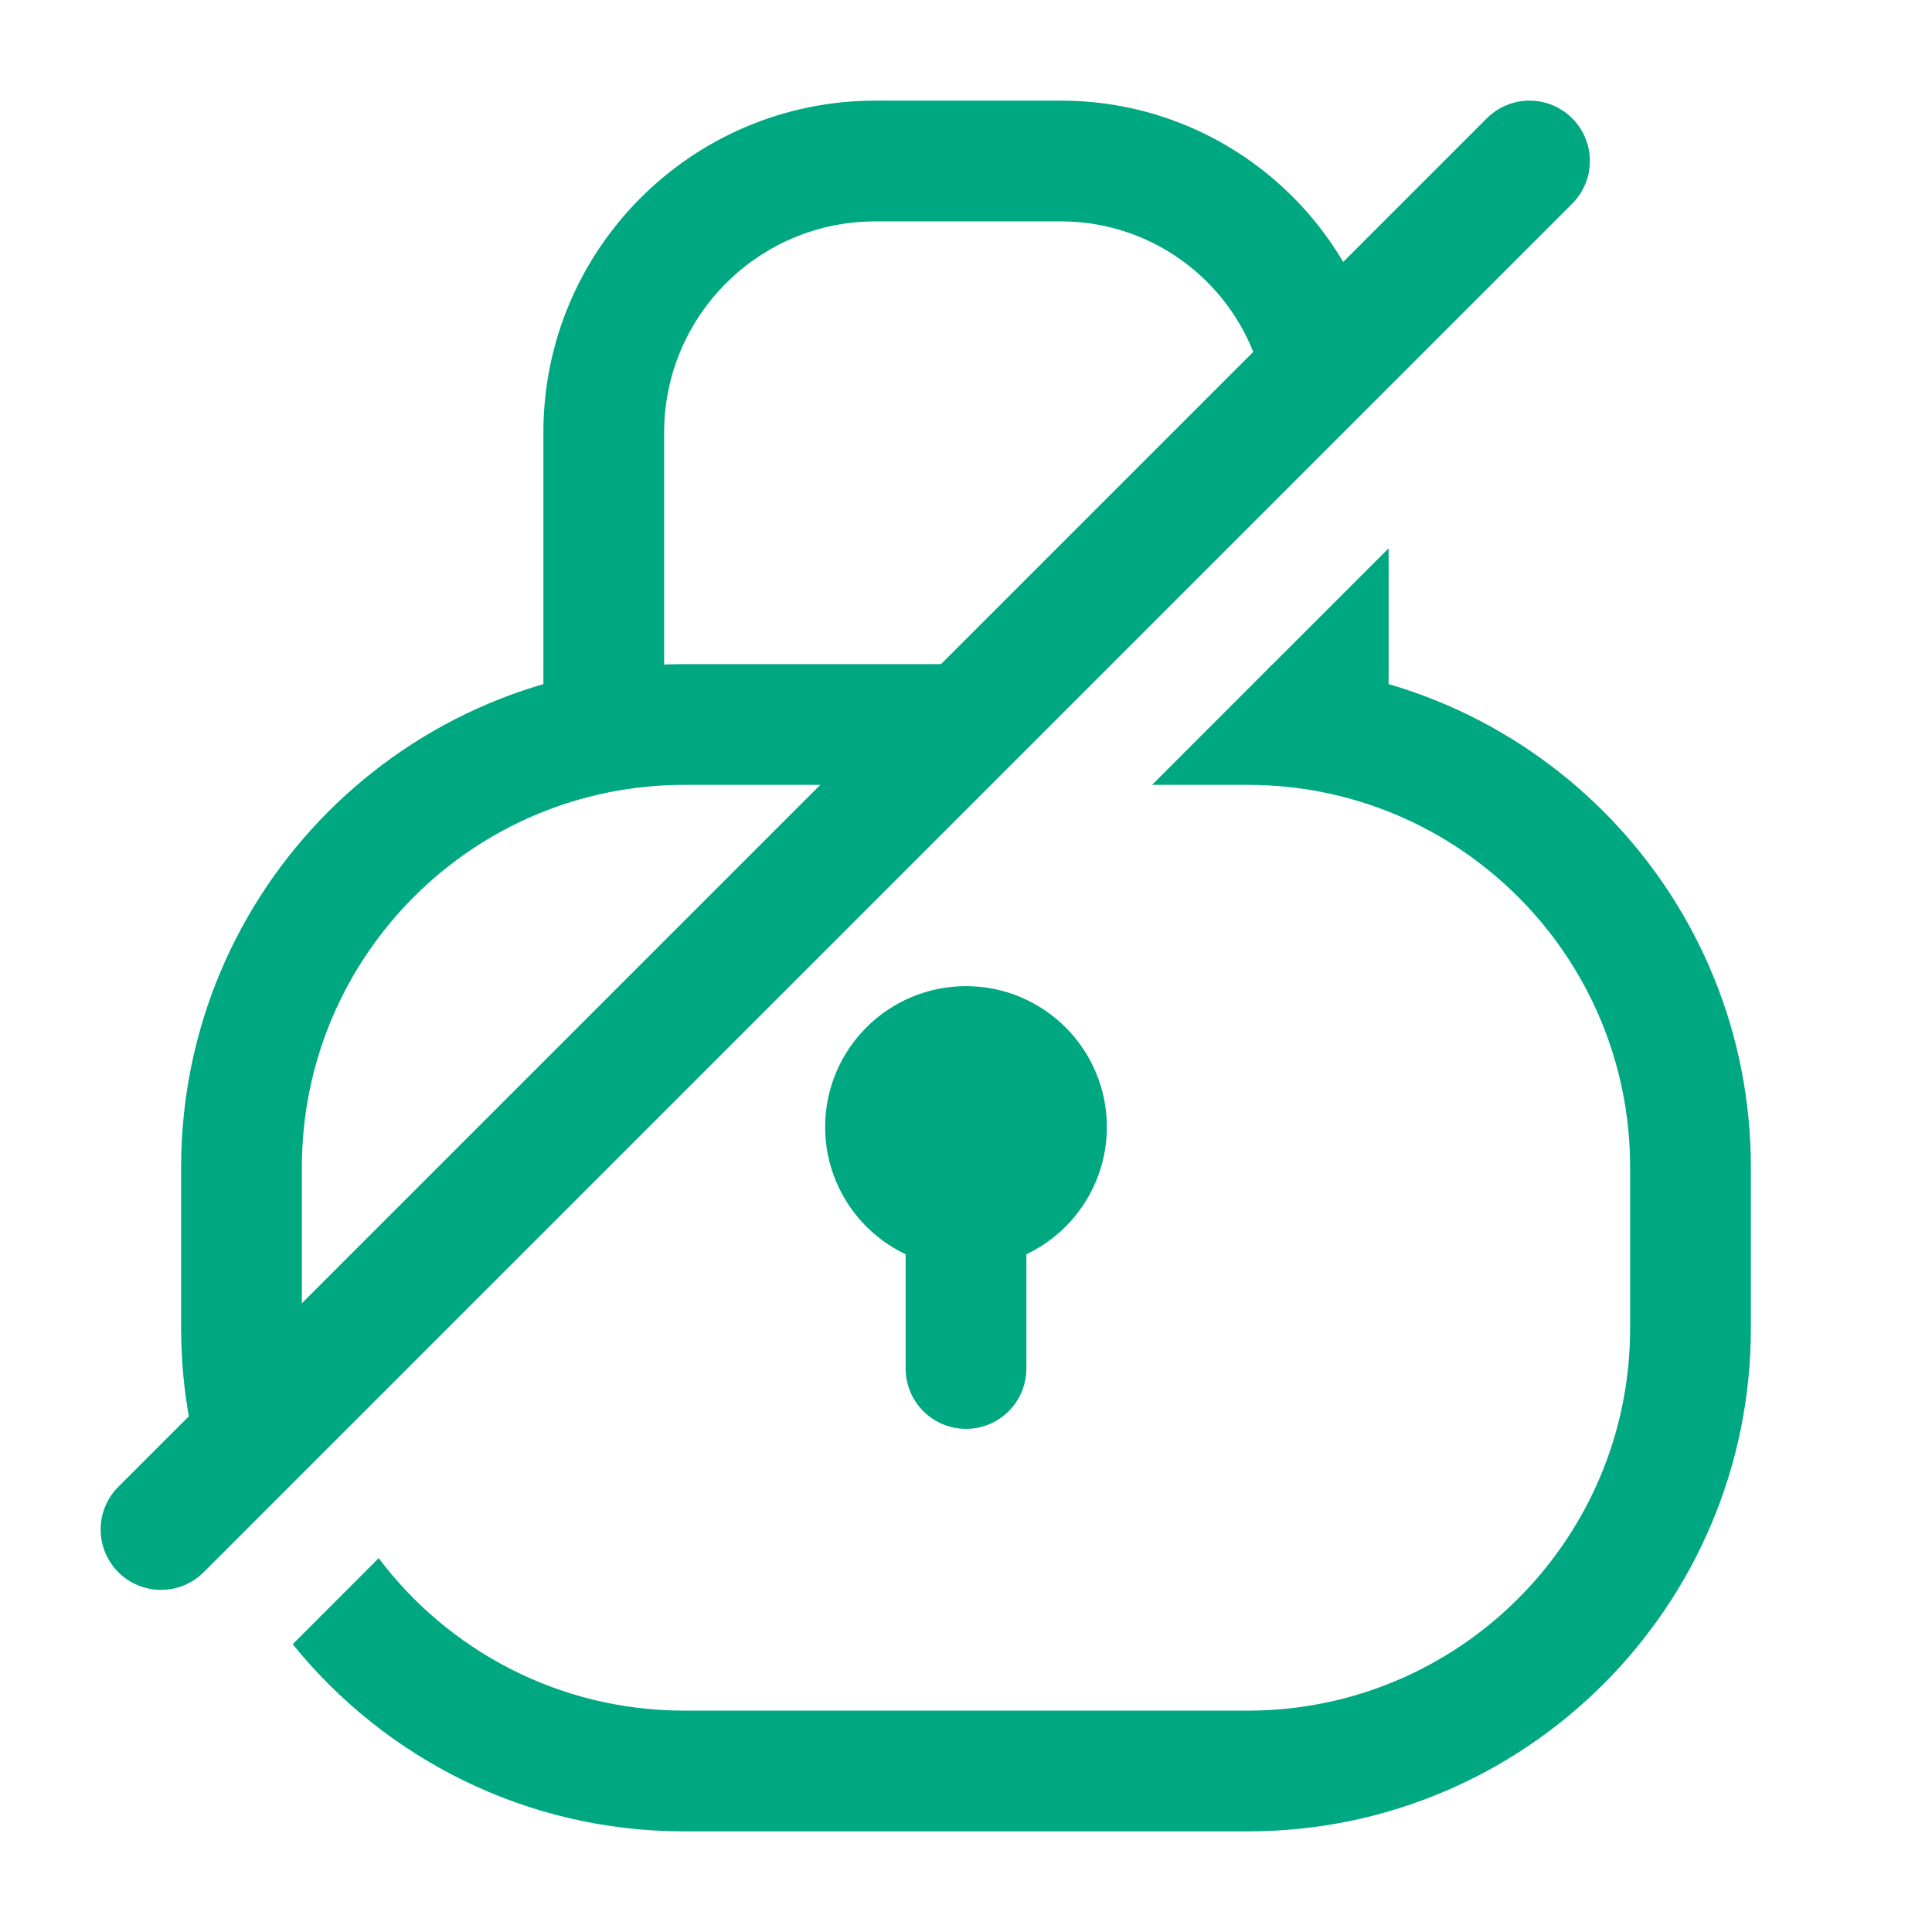
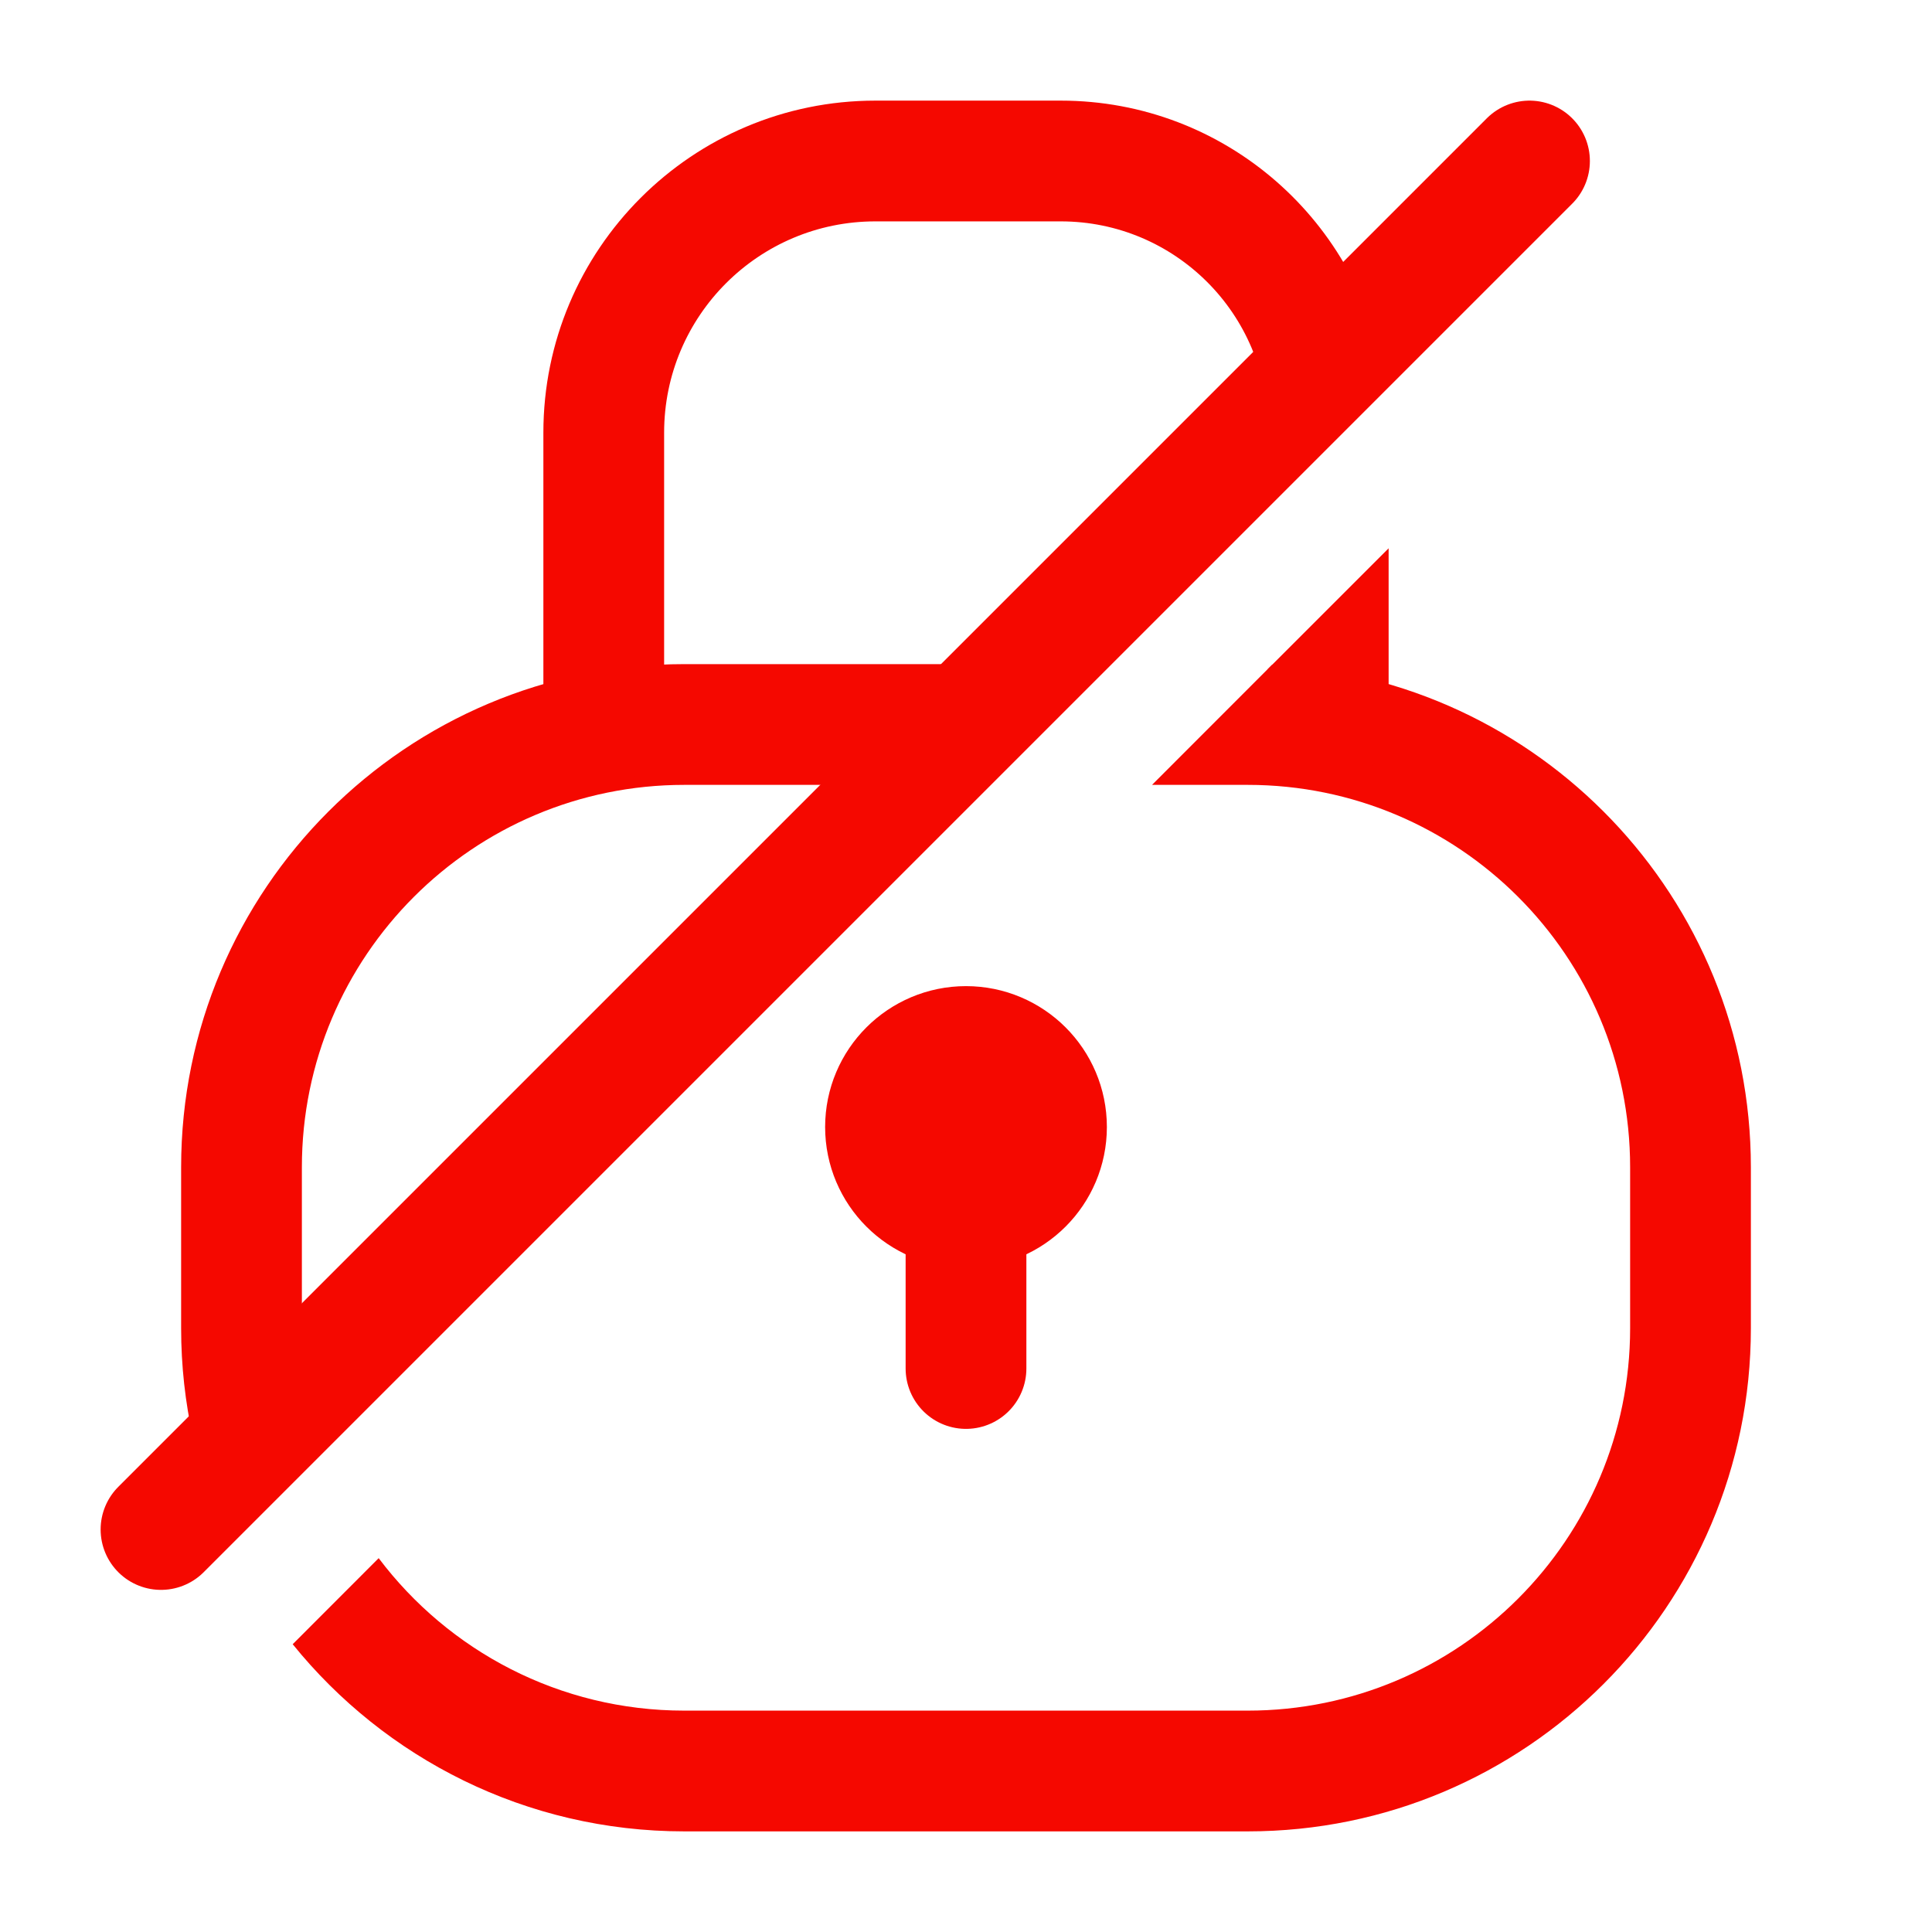
<svg xmlns="http://www.w3.org/2000/svg" width="24" height="24" viewBox="0 0 24 24" fill="none">
-   <path d="M12 15C12.552 15 13 14.552 13 14C13 13.448 12.552 13 12 13C11.448 13 11 13.448 11 14C11 14.552 11.448 15 12 15Z" fill="#00A881" stroke="#00A881" stroke-width="1.5" stroke-miterlimit="10" stroke-linecap="round" stroke-linejoin="round" />
-   <path d="M12 15L12 17" stroke="#00A881" stroke-width="1.5" stroke-miterlimit="10" stroke-linecap="round" stroke-linejoin="round" />
-   <path fill-rule="evenodd" clip-rule="evenodd" d="M13.689 8.25H8.625H8.5C5.048 8.25 2.25 11.048 2.25 14.5V16.5C2.25 17.434 2.455 18.321 2.823 19.117L3.979 17.961C3.83 17.5 3.75 17.01 3.75 16.5V14.5C3.75 11.877 5.877 9.75 8.5 9.75H8.625H12.189L13.689 8.25ZM4.704 19.356C5.571 20.506 6.949 21.25 8.5 21.25H15.5C18.123 21.25 20.25 19.123 20.25 16.5V14.5C20.25 11.877 18.123 9.75 15.5 9.75H15.375H14.311L15.803 8.257C19.114 8.415 21.75 11.15 21.75 14.5V16.5C21.75 19.952 18.952 22.75 15.5 22.75H8.5C6.535 22.75 4.782 21.843 3.636 20.425L4.704 19.356Z" fill="#00A881" />
-   <path d="M19 2L2 19" stroke="#00A881" stroke-width="1.5" stroke-linecap="round" stroke-linejoin="round" />
-   <path fill-rule="evenodd" clip-rule="evenodd" d="M15.75 5.323C15.75 3.902 14.598 2.75 13.177 2.75H10.875C9.425 2.75 8.25 3.925 8.25 5.375V9C8.25 9.414 7.914 9.75 7.5 9.75C7.086 9.75 6.75 9.414 6.75 9V5.375C6.75 3.097 8.597 1.25 10.875 1.25H13.177C15.226 1.25 16.921 2.763 17.207 4.732L15.75 6.189V5.323ZM15.75 8.311V9C15.75 9.414 16.086 9.75 16.5 9.75C16.914 9.75 17.25 9.414 17.25 9V6.811L15.75 8.311Z" fill="#00A881" />
+   <path d="M12 15C12.552 15 13 14.552 13 14C13 13.448 12.552 13 12 13C11.448 13 11 13.448 11 14C11 14.552 11.448 15 12 15Z" fill="#F50800" stroke="#F50800" stroke-width="1.5" stroke-miterlimit="10" stroke-linecap="round" stroke-linejoin="round" />
+   <path d="M12 15L12 17" stroke="#F50800" stroke-width="1.5" stroke-miterlimit="10" stroke-linecap="round" stroke-linejoin="round" />
+   <path fill-rule="evenodd" clip-rule="evenodd" d="M13.689 8.25H8.625H8.5C5.048 8.25 2.25 11.048 2.25 14.5V16.5C2.25 17.434 2.455 18.321 2.823 19.117L3.979 17.961C3.83 17.5 3.75 17.01 3.75 16.5V14.5C3.75 11.877 5.877 9.75 8.5 9.75H8.625H12.189L13.689 8.25ZM4.704 19.356C5.571 20.506 6.949 21.25 8.5 21.25H15.5C18.123 21.25 20.25 19.123 20.25 16.5V14.5C20.25 11.877 18.123 9.75 15.5 9.75H15.375H14.311L15.803 8.257C19.114 8.415 21.75 11.15 21.75 14.5V16.5C21.75 19.952 18.952 22.75 15.5 22.75H8.5C6.535 22.75 4.782 21.843 3.636 20.425L4.704 19.356Z" fill="#F50800" />
+   <path d="M19 2L2 19" stroke="#F50800" stroke-width="1.5" stroke-linecap="round" stroke-linejoin="round" />
+   <path fill-rule="evenodd" clip-rule="evenodd" d="M15.75 5.323C15.75 3.902 14.598 2.75 13.177 2.75H10.875C9.425 2.75 8.25 3.925 8.25 5.375V9C8.25 9.414 7.914 9.75 7.5 9.75C7.086 9.75 6.75 9.414 6.75 9V5.375C6.75 3.097 8.597 1.25 10.875 1.25H13.177C15.226 1.25 16.921 2.763 17.207 4.732L15.75 6.189V5.323ZM15.75 8.311V9C15.75 9.414 16.086 9.75 16.5 9.75C16.914 9.75 17.25 9.414 17.25 9V6.811L15.75 8.311Z" fill="#F50800" />
</svg>
